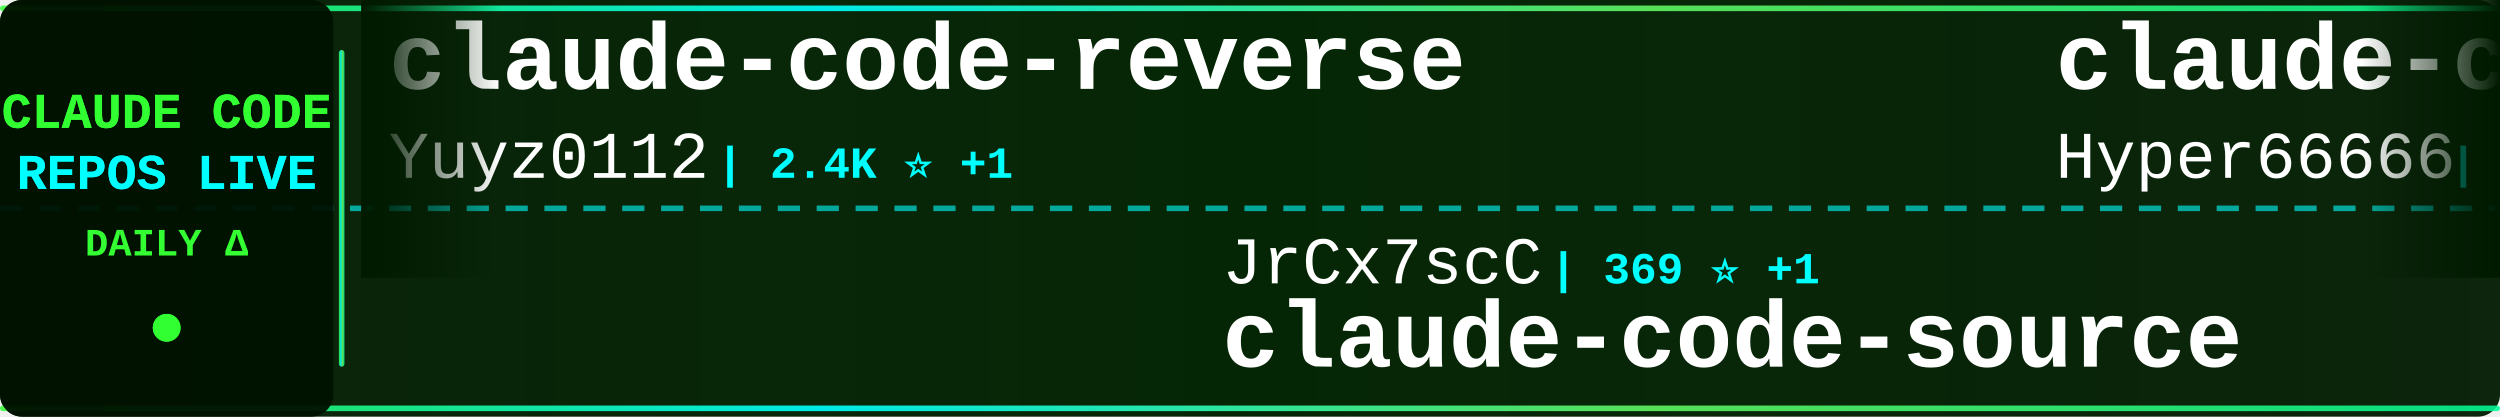
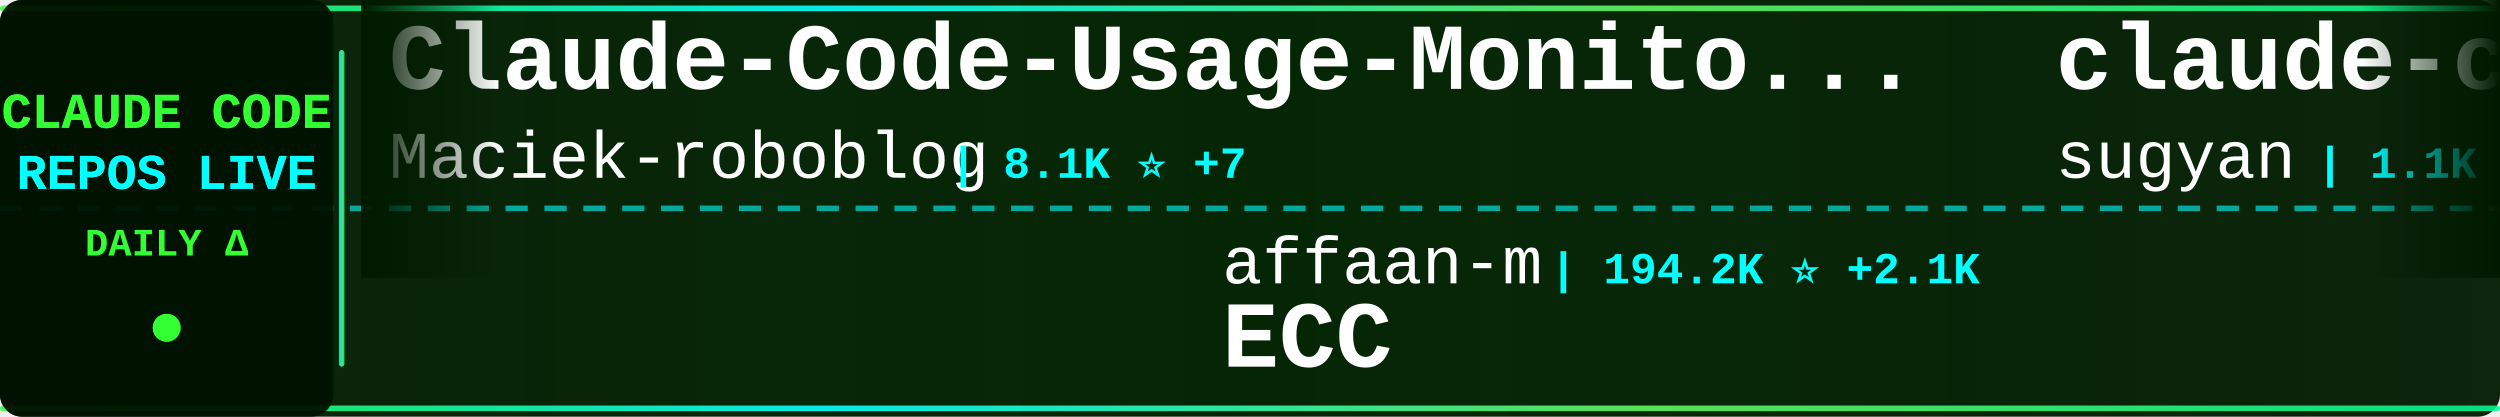
<svg xmlns="http://www.w3.org/2000/svg" width="900" height="150">
  <defs>
    <linearGradient id="tickerBg" x1="0%" y1="0%" x2="100%" y2="0%">
      <stop offset="0%" style="stop-color:#001a00;stop-opacity:0.95" />
      <stop offset="50%" style="stop-color:#002200;stop-opacity:0.98" />
      <stop offset="100%" style="stop-color:#001a00;stop-opacity:0.95" />
    </linearGradient>
    <linearGradient id="borderGrad" x1="0%" y1="0%" x2="100%" y2="0%">
      <stop offset="0%" style="stop-color:#33ff33;stop-opacity:0.85">
        <animate attributeName="stop-opacity" values="0.85;1;0.85" dur="2s" repeatCount="indefinite" />
      </stop>
      <stop offset="33%" style="stop-color:#00ffff;stop-opacity:0.9">
        <animate attributeName="stop-opacity" values="0.9;1;0.9" dur="2.2s" repeatCount="indefinite" />
      </stop>
      <stop offset="66%" style="stop-color:#66ff66;stop-opacity:0.85">
        <animate attributeName="stop-opacity" values="0.85;1;0.85" dur="1.8s" repeatCount="indefinite" />
      </stop>
      <stop offset="100%" style="stop-color:#00ff99;stop-opacity:0.85">
        <animate attributeName="stop-opacity" values="0.85;1;0.85" dur="2s" repeatCount="indefinite" />
      </stop>
    </linearGradient>
    <filter id="textGlow">
      <feGaussianBlur stdDeviation="0.1" result="coloredBlur" />
      <feMerge>
        <feMergeNode in="coloredBlur" />
        <feMergeNode in="SourceGraphic" />
      </feMerge>
    </filter>
    <filter id="metricGlow">
      <feGaussianBlur stdDeviation="0.2" result="coloredBlur" />
      <feMerge>
        <feMergeNode in="coloredBlur" />
        <feMergeNode in="SourceGraphic" />
      </feMerge>
    </filter>
    <linearGradient id="leftFade" x1="0%" y1="0%" x2="100%" y2="0%">
      <stop offset="0%" style="stop-color:#001a00;stop-opacity:1" />
      <stop offset="100%" style="stop-color:#001a00;stop-opacity:0" />
    </linearGradient>
    <linearGradient id="rightFade" x1="0%" y1="0%" x2="100%" y2="0%">
      <stop offset="0%" style="stop-color:#001a00;stop-opacity:0" />
      <stop offset="100%" style="stop-color:#001a00;stop-opacity:1" />
    </linearGradient>
  </defs>
  <rect width="900" height="150" fill="url(#tickerBg)" rx="8" />
  <rect x="0" y="2" width="900" height="2" fill="url(#borderGrad)" rx="1" />
  <rect x="0" y="146" width="900" height="2" fill="url(#borderGrad)" rx="1" />
  <line x1="0" y1="75" x2="900" y2="75" stroke="#00ffff" stroke-width="2" stroke-dasharray="8 6" opacity="0.6" />
  <rect x="0" y="0" width="120" height="150" fill="#001100" opacity="0.95" rx="8" />
  <text x="60" y="46" font-family="'Courier New', monospace" font-size="18" font-weight="bold" fill="#33ff33" text-anchor="middle" filter="url(#textGlow)">
    CLAUDE CODE
  </text>
  <text x="60" y="68" font-family="'Courier New', monospace" font-size="18" font-weight="bold" fill="#00ffff" text-anchor="middle" filter="url(#textGlow)">
    REPOS LIVE
  </text>
  <text x="60" y="92" font-family="'Courier New', monospace" font-size="14" font-weight="bold" fill="#33ff33" text-anchor="middle">
    DAILY Δ
  </text>
  <circle cx="60" cy="118" r="5" fill="#33ff33" filter="url(#metricGlow)">
    <animate attributeName="r" values="4;6;4" dur="1.5s" repeatCount="indefinite" />
    <animate attributeName="opacity" values="0.6;1;0.6" dur="1.5s" repeatCount="indefinite" />
  </circle>
  <rect x="122" y="18" width="2" height="114" fill="url(#borderGrad)" rx="1" />
  <clipPath id="tickerClip">
    <rect x="130" y="0" width="770" height="150" />
  </clipPath>
  <g clip-path="url(#tickerClip)">
    <g id="tickerItems">
      <animateTransform attributeName="transform" attributeType="XML" type="translate" from="0 0" to="-3000 0" dur="54s" repeatCount="indefinite" />
      <g transform="translate(0, 0)">
-         <text x="140" y="32" font-family="'Courier New', monospace" font-size="34" font-weight="bold" fill="#ffffff">claude-code-reverse</text>
-         <text x="140" y="64" font-family="'Courier New', monospace" font-size="24" font-weight="normal" fill="#ffffff" opacity="1.0">Yuyz0112</text>
-         <text x="258" y="64" font-family="'Courier New', monospace" font-size="16" font-weight="bold" fill="#00ffff"> | 2.4K ⭐ +1</text>
+         <text x="140" y="32" font-family="'Courier New', monospace" font-size="34" font-weight="bold" fill="#ffffff">Claude-Code-Usage-Monito...</text>
+         <text x="140" y="64" font-family="'Courier New', monospace" font-size="24" font-weight="normal" fill="#ffffff" opacity="1.0">Maciek-roboblog</text>
+         <text x="342" y="64" font-family="'Courier New', monospace" font-size="16" font-weight="bold" fill="#00ffff"> | 8.1K ⭐ +7</text>
      </g>
      <g transform="translate(300, 0)">
-         <text x="140" y="102" font-family="'Courier New', monospace" font-size="24" font-weight="normal" fill="#ffffff" opacity="1.0">JrCx7scC</text>
-         <text x="258" y="102" font-family="'Courier New', monospace" font-size="16" font-weight="bold" fill="#00ffff"> | 369 ⭐ +1</text>
-         <text x="140" y="132" font-family="'Courier New', monospace" font-size="34" font-weight="bold" fill="#ffffff">claude-code-source</text>
+         <text x="140" y="102" font-family="'Courier New', monospace" font-size="24" font-weight="normal" fill="#ffffff" opacity="1.0">affaan-m</text>
+         <text x="258" y="102" font-family="'Courier New', monospace" font-size="16" font-weight="bold" fill="#00ffff"> | 194.2K ⭐ +2.1K</text>
+         <text x="140" y="132" font-family="'Courier New', monospace" font-size="34" font-weight="bold" fill="#ffffff">ECC</text>
      </g>
      <g transform="translate(600, 0)">
-         <text x="140" y="32" font-family="'Courier New', monospace" font-size="34" font-weight="bold" fill="#ffffff">claude-code-sourcemap</text>
-         <text x="140" y="64" font-family="'Courier New', monospace" font-size="24" font-weight="normal" fill="#ffffff" opacity="1.0">Hyper66666</text>
-         <text x="282" y="64" font-family="'Courier New', monospace" font-size="16" font-weight="bold" fill="#00ffff"> | 215 ⭐ +1</text>
+         <text x="140" y="32" font-family="'Courier New', monospace" font-size="34" font-weight="bold" fill="#ffffff">claude-code-webui</text>
+         <text x="140" y="64" font-family="'Courier New', monospace" font-size="24" font-weight="normal" fill="#ffffff" opacity="1.0">sugyan</text>
+         <text x="234" y="64" font-family="'Courier New', monospace" font-size="16" font-weight="bold" fill="#00ffff"> | 1.1K ⭐ +1</text>
      </g>
      <g transform="translate(900, 0)">
-         <text x="140" y="102" font-family="'Courier New', monospace" font-size="24" font-weight="normal" fill="#ffffff" opacity="1.0">diet103</text>
-         <text x="246" y="102" font-family="'Courier New', monospace" font-size="16" font-weight="bold" fill="#00ffff"> | 9.7K ⭐ +6</text>
-         <text x="140" y="132" font-family="'Courier New', monospace" font-size="34" font-weight="bold" fill="#ffffff">claude-code-infrastructu...</text>
+         <text x="140" y="102" font-family="'Courier New', monospace" font-size="24" font-weight="normal" fill="#ffffff" opacity="1.0">luongnv89</text>
+         <text x="270" y="102" font-family="'Courier New', monospace" font-size="16" font-weight="bold" fill="#00ffff"> | 34.3K ⭐ +104</text>
+         <text x="140" y="132" font-family="'Courier New', monospace" font-size="34" font-weight="bold" fill="#ffffff">claude-howto</text>
      </g>
      <g transform="translate(1200, 0)">
-         <text x="140" y="32" font-family="'Courier New', monospace" font-size="34" font-weight="bold" fill="#ffffff">claude-code-pm-course</text>
-         <text x="140" y="64" font-family="'Courier New', monospace" font-size="24" font-weight="normal" fill="#ffffff" opacity="1.0">carlvellotti</text>
-         <text x="306" y="64" font-family="'Courier New', monospace" font-size="16" font-weight="bold" fill="#00ffff"> | 2.0K ⭐ +7</text>
-       </g>
-       <g transform="translate(1500, 0)">
-         <text x="140" y="102" font-family="'Courier New', monospace" font-size="24" font-weight="normal" fill="#ffffff" opacity="1.0">zstmfhy</text>
-         <text x="246" y="102" font-family="'Courier New', monospace" font-size="16" font-weight="bold" fill="#00ffff"> | 190 ⭐</text>
-         <text x="140" y="132" font-family="'Courier New', monospace" font-size="34" font-weight="bold" fill="#ffffff">Claude-code</text>
-       </g>
-       <g transform="translate(1800, 0)">
-         <text x="140" y="32" font-family="'Courier New', monospace" font-size="34" font-weight="bold" fill="#ffffff">claude-code-from-scratch</text>
-         <text x="140" y="64" font-family="'Courier New', monospace" font-size="24" font-weight="normal" fill="#ffffff" opacity="1.0">Windy3f3f3f3f</text>
-         <text x="318" y="64" font-family="'Courier New', monospace" font-size="16" font-weight="bold" fill="#00ffff"> | 1.3K ⭐ +12</text>
-       </g>
-       <g transform="translate(2100, 0)">
-         <text x="140" y="102" font-family="'Courier New', monospace" font-size="24" font-weight="normal" fill="#ffffff" opacity="1.0">ykdojo</text>
-         <text x="234" y="102" font-family="'Courier New', monospace" font-size="16" font-weight="bold" fill="#00ffff"> | 8.5K ⭐ +17</text>
-         <text x="140" y="132" font-family="'Courier New', monospace" font-size="34" font-weight="bold" fill="#ffffff">claude-code-tips</text>
-       </g>
-       <g transform="translate(2400, 0)">
        <text x="140" y="32" font-family="'Courier New', monospace" font-size="34" font-weight="bold" fill="#ffffff">claude-code-base-action</text>
        <text x="140" y="64" font-family="'Courier New', monospace" font-size="24" font-weight="normal" fill="#ffffff" opacity="1.0">anthropics</text>
        <text x="282" y="64" font-family="'Courier New', monospace" font-size="16" font-weight="bold" fill="#00ffff"> | 847 ⭐</text>
      </g>
+       <g transform="translate(1500, 0)">
+         <text x="140" y="102" font-family="'Courier New', monospace" font-size="24" font-weight="normal" fill="#ffffff" opacity="1.0">chauncygu</text>
+         <text x="270" y="102" font-family="'Courier New', monospace" font-size="16" font-weight="bold" fill="#00ffff"> | 2.5K ⭐ +9</text>
+         <text x="140" y="132" font-family="'Courier New', monospace" font-size="34" font-weight="bold" fill="#ffffff">collection-claude-code-s...</text>
+       </g>
+       <g transform="translate(1800, 0)">
+         <text x="140" y="32" font-family="'Courier New', monospace" font-size="34" font-weight="bold" fill="#ffffff">claude-code-cli</text>
+         <text x="140" y="64" font-family="'Courier New', monospace" font-size="24" font-weight="normal" fill="#ffffff" opacity="1.0">huangserva</text>
+         <text x="282" y="64" font-family="'Courier New', monospace" font-size="16" font-weight="bold" fill="#00ffff"> | 588 ⭐</text>
+       </g>
+       <g transform="translate(2100, 0)">
+         <text x="140" y="102" font-family="'Courier New', monospace" font-size="24" font-weight="normal" fill="#ffffff" opacity="1.0">hangsman</text>
+         <text x="258" y="102" font-family="'Courier New', monospace" font-size="16" font-weight="bold" fill="#00ffff"> | 781 ⭐ +1</text>
+         <text x="140" y="132" font-family="'Courier New', monospace" font-size="34" font-weight="bold" fill="#ffffff">claude-code-source</text>
+       </g>
+       <g transform="translate(2400, 0)">
+         <text x="140" y="32" font-family="'Courier New', monospace" font-size="34" font-weight="bold" fill="#ffffff">claude-code-ultimate-gui...</text>
+         <text x="140" y="64" font-family="'Courier New', monospace" font-size="24" font-weight="normal" fill="#ffffff" opacity="1.0">FlorianBruniaux</text>
+         <text x="342" y="64" font-family="'Courier New', monospace" font-size="16" font-weight="bold" fill="#00ffff"> | 4.5K ⭐ +20</text>
+       </g>
      <g transform="translate(2700, 0)">
-         <text x="140" y="102" font-family="'Courier New', monospace" font-size="24" font-weight="normal" fill="#ffffff" opacity="1.0">fuergaosi233</text>
-         <text x="306" y="102" font-family="'Courier New', monospace" font-size="16" font-weight="bold" fill="#00ffff"> | 2.6K ⭐ +5</text>
-         <text x="140" y="132" font-family="'Courier New', monospace" font-size="34" font-weight="bold" fill="#ffffff">claude-code-proxy</text>
+         <text x="140" y="102" font-family="'Courier New', monospace" font-size="24" font-weight="normal" fill="#ffffff" opacity="1.0">ChrisWiles</text>
+         <text x="282" y="102" font-family="'Courier New', monospace" font-size="16" font-weight="bold" fill="#00ffff"> | 5.9K ⭐ +2</text>
+         <text x="140" y="132" font-family="'Courier New', monospace" font-size="34" font-weight="bold" fill="#ffffff">claude-code-showcase</text>
      </g>
      <g transform="translate(3000, 0)">
-         <text x="140" y="32" font-family="'Courier New', monospace" font-size="34" font-weight="bold" fill="#ffffff">claude-code-reverse</text>
-         <text x="140" y="64" font-family="'Courier New', monospace" font-size="24" font-weight="normal" fill="#ffffff" opacity="1.0">Yuyz0112</text>
-         <text x="258" y="64" font-family="'Courier New', monospace" font-size="16" font-weight="bold" fill="#00ffff"> | 2.4K ⭐ +1</text>
+         <text x="140" y="32" font-family="'Courier New', monospace" font-size="34" font-weight="bold" fill="#ffffff">Claude-Code-Usage-Monito...</text>
+         <text x="140" y="64" font-family="'Courier New', monospace" font-size="24" font-weight="normal" fill="#ffffff" opacity="1.0">Maciek-roboblog</text>
+         <text x="342" y="64" font-family="'Courier New', monospace" font-size="16" font-weight="bold" fill="#00ffff"> | 8.1K ⭐ +7</text>
      </g>
      <g transform="translate(3300, 0)">
-         <text x="140" y="102" font-family="'Courier New', monospace" font-size="24" font-weight="normal" fill="#ffffff" opacity="1.0">JrCx7scC</text>
-         <text x="258" y="102" font-family="'Courier New', monospace" font-size="16" font-weight="bold" fill="#00ffff"> | 369 ⭐ +1</text>
-         <text x="140" y="132" font-family="'Courier New', monospace" font-size="34" font-weight="bold" fill="#ffffff">claude-code-source</text>
+         <text x="140" y="102" font-family="'Courier New', monospace" font-size="24" font-weight="normal" fill="#ffffff" opacity="1.0">affaan-m</text>
+         <text x="258" y="102" font-family="'Courier New', monospace" font-size="16" font-weight="bold" fill="#00ffff"> | 194.2K ⭐ +2.1K</text>
+         <text x="140" y="132" font-family="'Courier New', monospace" font-size="34" font-weight="bold" fill="#ffffff">ECC</text>
      </g>
      <g transform="translate(3600, 0)">
-         <text x="140" y="32" font-family="'Courier New', monospace" font-size="34" font-weight="bold" fill="#ffffff">claude-code-sourcemap</text>
-         <text x="140" y="64" font-family="'Courier New', monospace" font-size="24" font-weight="normal" fill="#ffffff" opacity="1.0">Hyper66666</text>
-         <text x="282" y="64" font-family="'Courier New', monospace" font-size="16" font-weight="bold" fill="#00ffff"> | 215 ⭐ +1</text>
+         <text x="140" y="32" font-family="'Courier New', monospace" font-size="34" font-weight="bold" fill="#ffffff">claude-code-webui</text>
+         <text x="140" y="64" font-family="'Courier New', monospace" font-size="24" font-weight="normal" fill="#ffffff" opacity="1.0">sugyan</text>
+         <text x="234" y="64" font-family="'Courier New', monospace" font-size="16" font-weight="bold" fill="#00ffff"> | 1.1K ⭐ +1</text>
      </g>
      <g transform="translate(3900, 0)">
-         <text x="140" y="102" font-family="'Courier New', monospace" font-size="24" font-weight="normal" fill="#ffffff" opacity="1.0">diet103</text>
-         <text x="246" y="102" font-family="'Courier New', monospace" font-size="16" font-weight="bold" fill="#00ffff"> | 9.7K ⭐ +6</text>
-         <text x="140" y="132" font-family="'Courier New', monospace" font-size="34" font-weight="bold" fill="#ffffff">claude-code-infrastructu...</text>
+         <text x="140" y="102" font-family="'Courier New', monospace" font-size="24" font-weight="normal" fill="#ffffff" opacity="1.0">luongnv89</text>
+         <text x="270" y="102" font-family="'Courier New', monospace" font-size="16" font-weight="bold" fill="#00ffff"> | 34.3K ⭐ +104</text>
+         <text x="140" y="132" font-family="'Courier New', monospace" font-size="34" font-weight="bold" fill="#ffffff">claude-howto</text>
      </g>
    </g>
  </g>
  <rect x="130" y="0" width="50" height="100" fill="url(#leftFade)" />
  <rect x="850" y="0" width="50" height="100" fill="url(#rightFade)" />
</svg>
